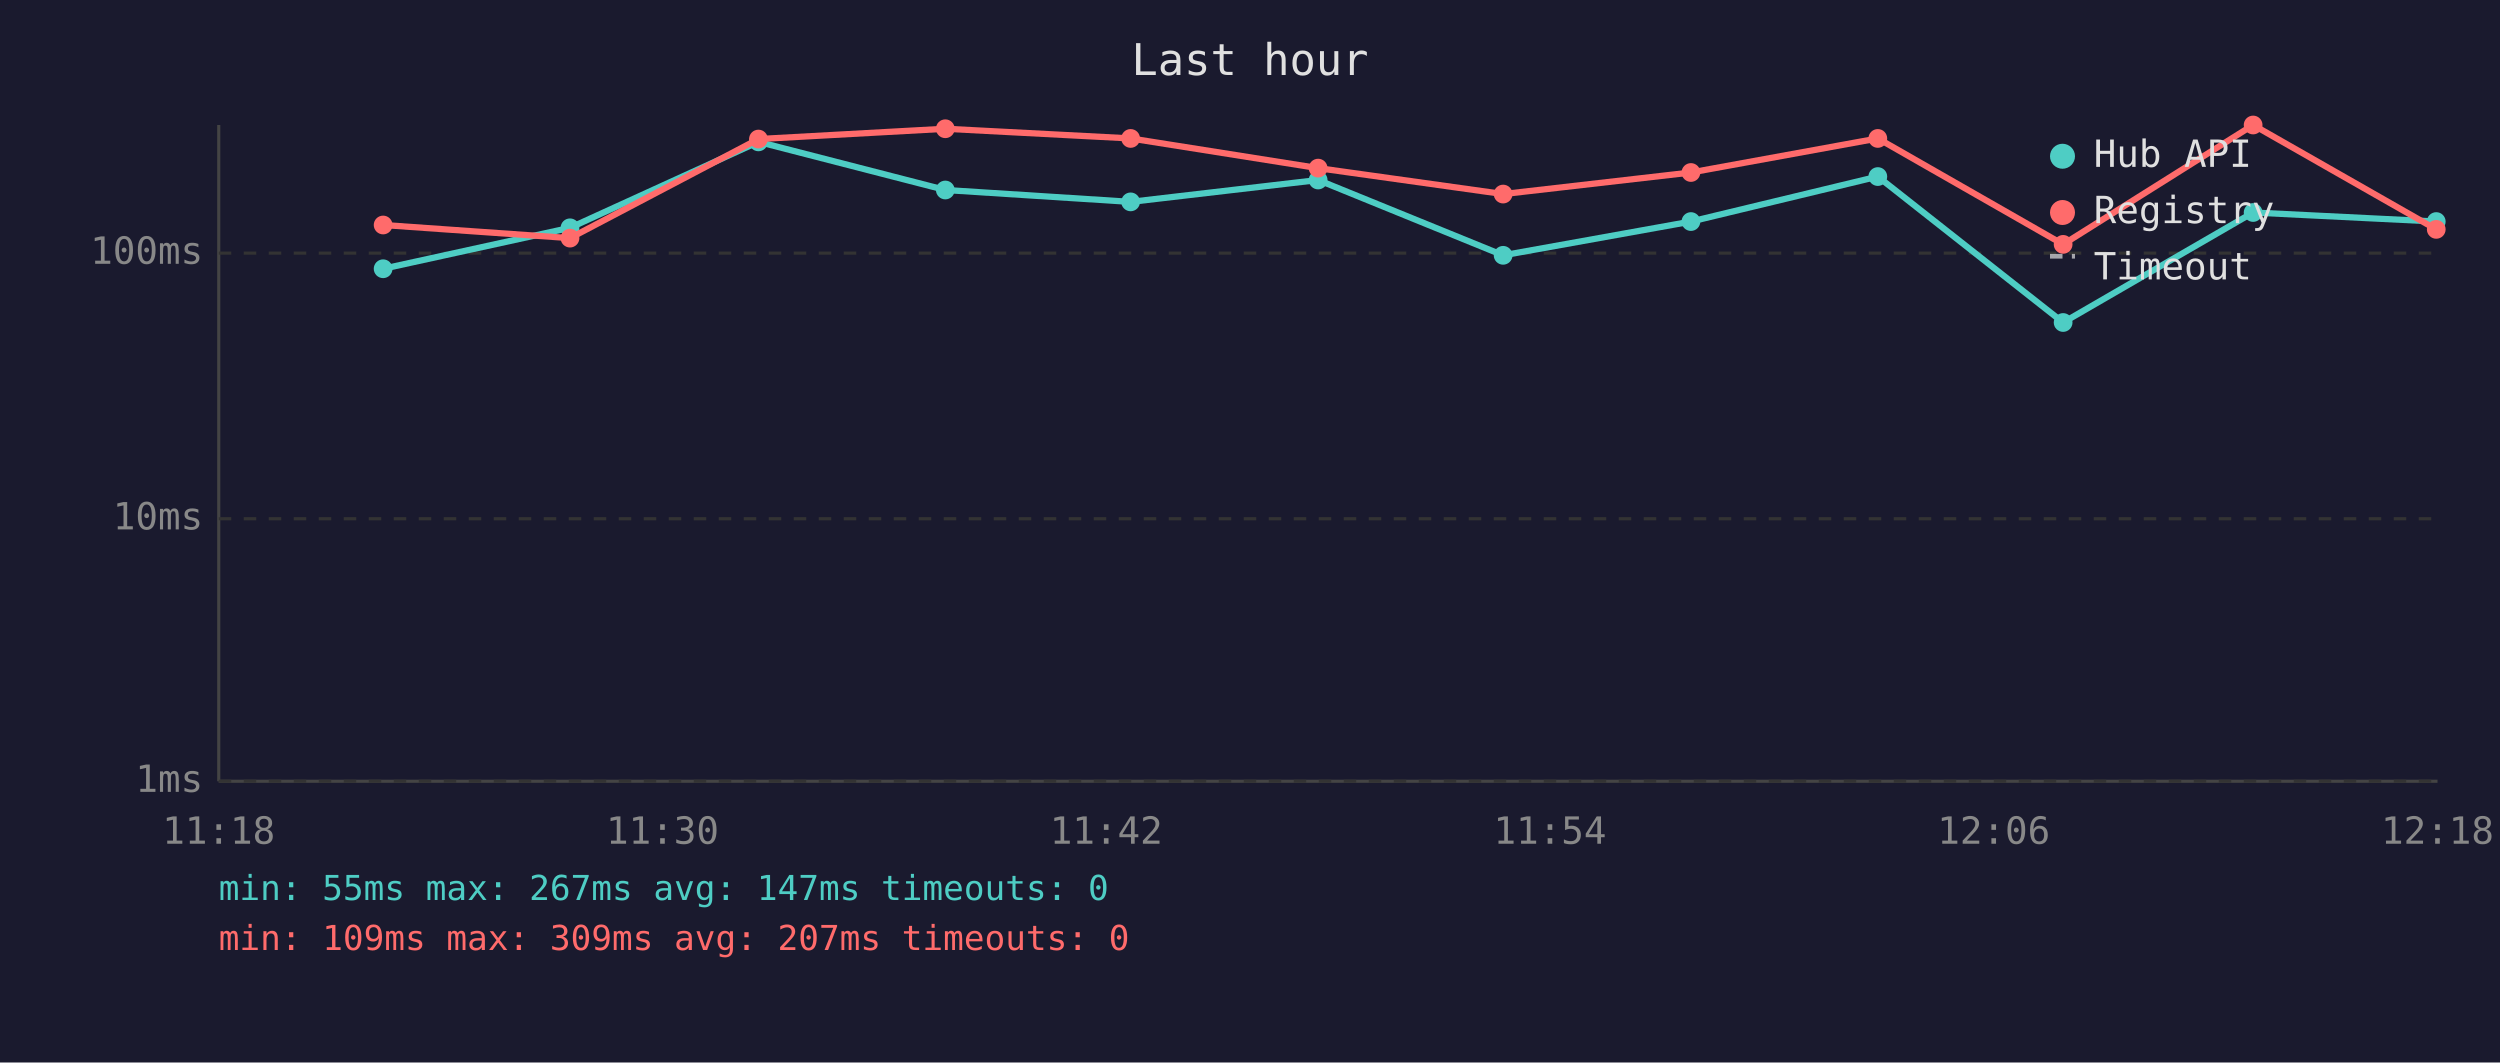
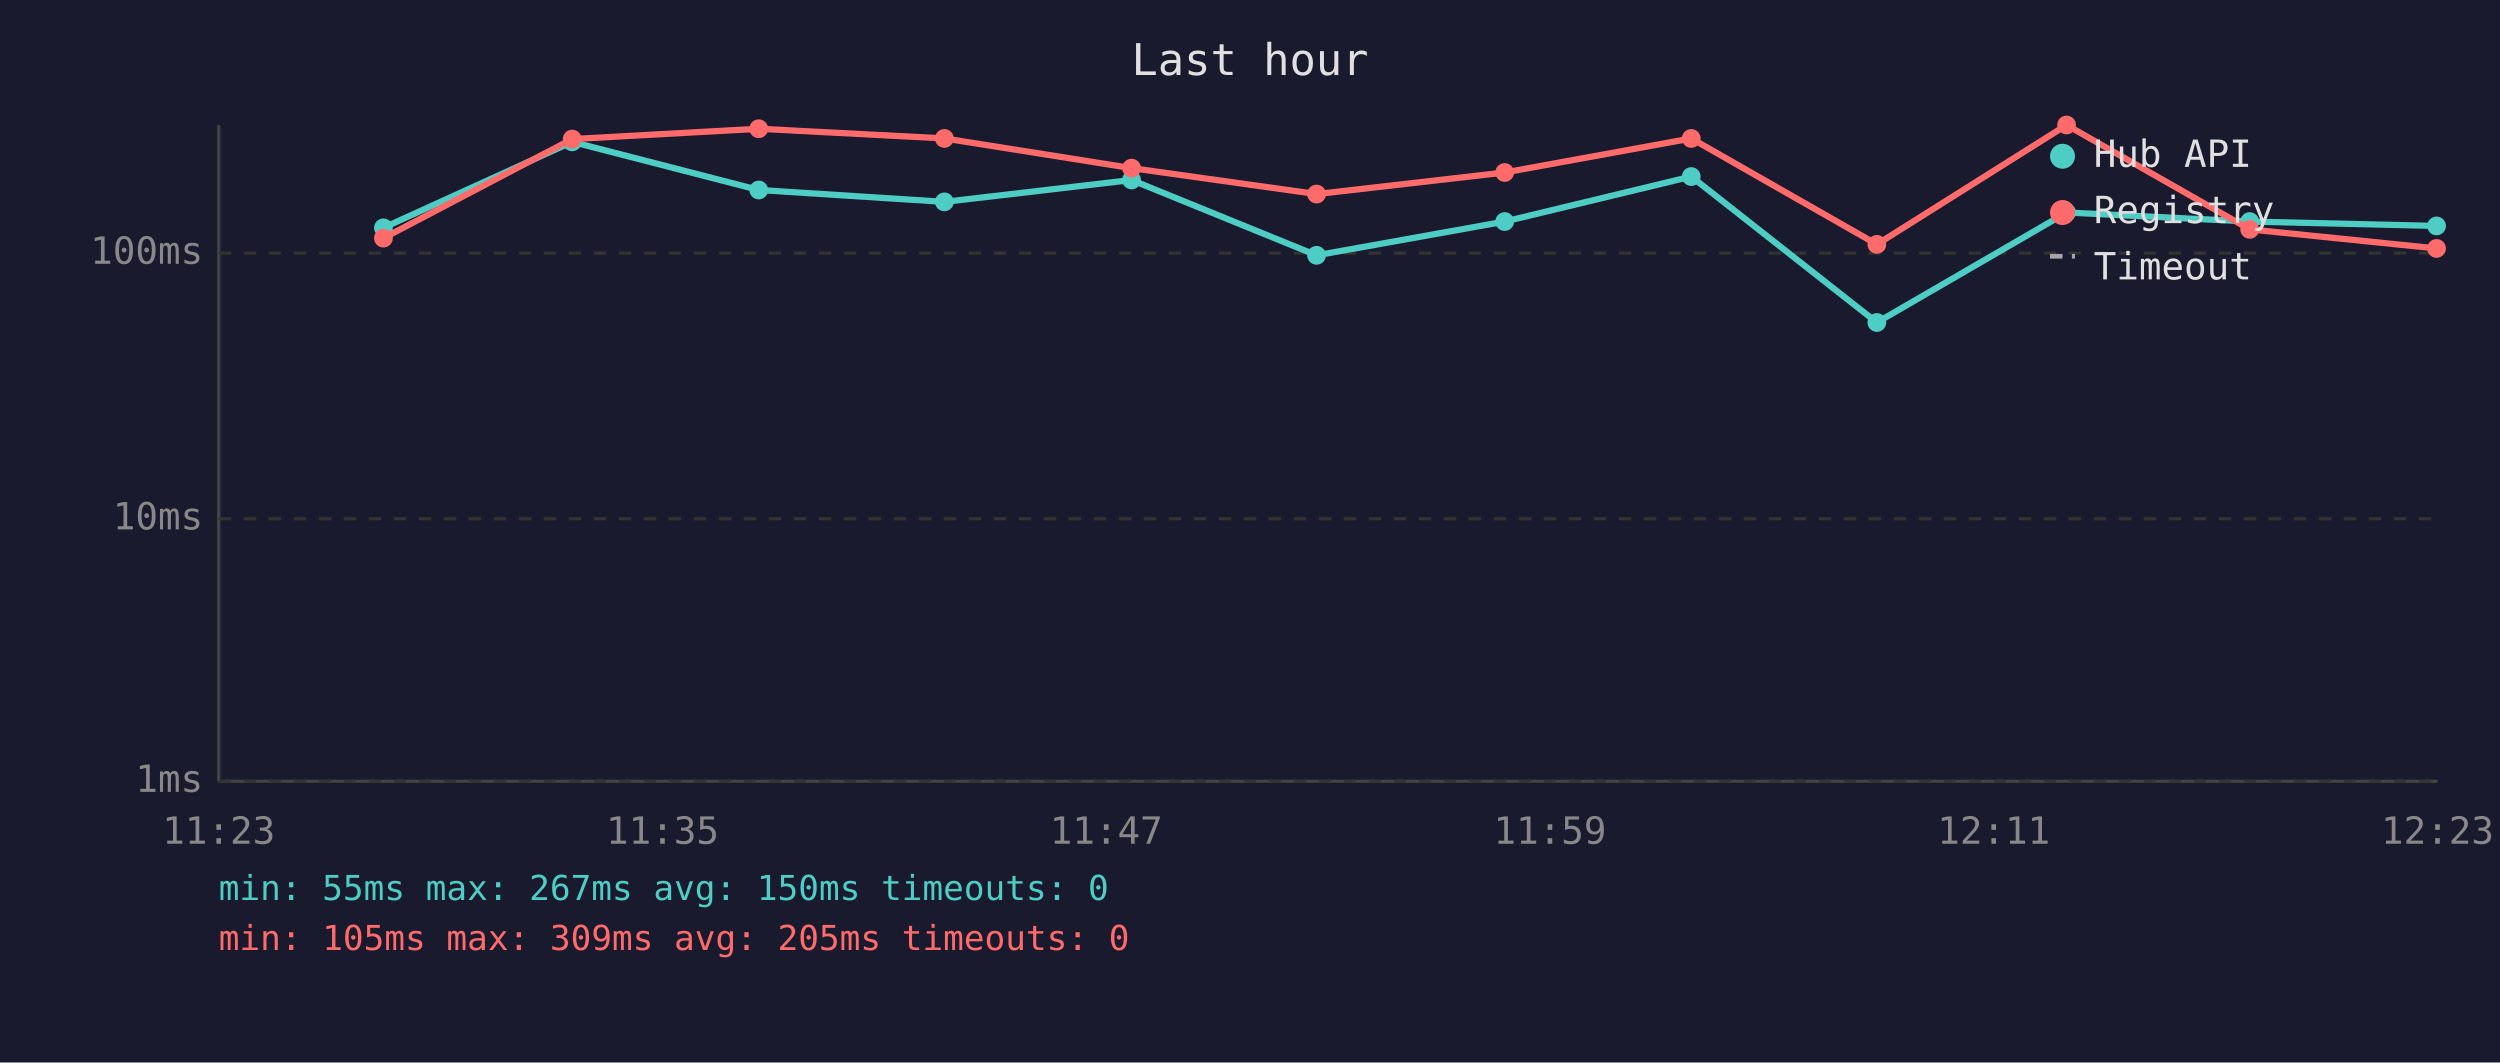
<svg xmlns="http://www.w3.org/2000/svg" viewBox="0 0 800 340" font-family="monospace" font-size="12">
  <rect width="800" height="340" fill="#1a1a2e" />
  <text x="400" y="24" fill="#e0e0e0" font-size="14" text-anchor="middle">Last hour</text>
  <line x1="70" y1="40" x2="70" y2="250" stroke="#444" stroke-width="1" />
  <line x1="70" y1="250" x2="780" y2="250" stroke="#444" stroke-width="1" />
  <line x1="70" y1="250" x2="780" y2="250" stroke="#333" stroke-width="1" stroke-dasharray="4" />
  <text x="65" y="250" fill="#888" text-anchor="end" dominant-baseline="middle">1ms</text>
  <line x1="70" y1="166" x2="780" y2="166" stroke="#333" stroke-width="1" stroke-dasharray="4" />
  <text x="65" y="166" fill="#888" text-anchor="end" dominant-baseline="middle">10ms</text>
  <line x1="70" y1="81" x2="780" y2="81" stroke="#333" stroke-width="1" stroke-dasharray="4" />
  <text x="65" y="81" fill="#888" text-anchor="end" dominant-baseline="middle">100ms</text>
-   <text x="70" y="270" fill="#888" text-anchor="middle">11:18</text>
-   <text x="212" y="270" fill="#888" text-anchor="middle">11:30</text>
-   <text x="354" y="270" fill="#888" text-anchor="middle">11:42</text>
-   <text x="496" y="270" fill="#888" text-anchor="middle">11:54</text>
-   <text x="638" y="270" fill="#888" text-anchor="middle">12:06</text>
-   <text x="780" y="270" fill="#888" text-anchor="middle">12:18</text>
-   <polyline points="122.6,86.0 182.4,72.9 242.7,45.4 302.5,60.8 361.8,64.6 421.8,57.6 481.0,81.7 541.1,70.9 600.9,56.5 660.2,103.2 721.0,68.0 779.6,70.9" fill="none" stroke="#4ecdc4" stroke-width="2" opacity="1" />
-   <circle cx="122.6" cy="86.0" r="3" fill="#4ecdc4" />
-   <circle cx="182.4" cy="72.9" r="3" fill="#4ecdc4" />
-   <circle cx="242.7" cy="45.4" r="3" fill="#4ecdc4" />
-   <circle cx="302.5" cy="60.8" r="3" fill="#4ecdc4" />
-   <circle cx="361.8" cy="64.6" r="3" fill="#4ecdc4" />
-   <circle cx="421.8" cy="57.6" r="3" fill="#4ecdc4" />
-   <circle cx="481.0" cy="81.7" r="3" fill="#4ecdc4" />
-   <circle cx="541.1" cy="70.9" r="3" fill="#4ecdc4" />
-   <circle cx="600.9" cy="56.5" r="3" fill="#4ecdc4" />
-   <circle cx="660.2" cy="103.2" r="3" fill="#4ecdc4" />
-   <circle cx="721.0" cy="68.0" r="3" fill="#4ecdc4" />
-   <circle cx="779.6" cy="70.9" r="3" fill="#4ecdc4" />
-   <polyline points="122.6,72.0 182.4,76.2 242.7,44.5 302.5,41.2 361.8,44.3 421.8,53.8 481.0,62.1 541.1,55.2 600.9,44.3 660.2,78.2 721.0,40.0 779.6,73.4" fill="none" stroke="#ff6b6b" stroke-width="2" opacity="1" />
-   <circle cx="122.6" cy="72.0" r="3" fill="#ff6b6b" />
-   <circle cx="182.4" cy="76.2" r="3" fill="#ff6b6b" />
-   <circle cx="242.7" cy="44.5" r="3" fill="#ff6b6b" />
-   <circle cx="302.5" cy="41.2" r="3" fill="#ff6b6b" />
-   <circle cx="361.8" cy="44.3" r="3" fill="#ff6b6b" />
-   <circle cx="421.8" cy="53.8" r="3" fill="#ff6b6b" />
-   <circle cx="481.0" cy="62.1" r="3" fill="#ff6b6b" />
-   <circle cx="541.1" cy="55.2" r="3" fill="#ff6b6b" />
-   <circle cx="600.9" cy="44.3" r="3" fill="#ff6b6b" />
-   <circle cx="660.2" cy="78.2" r="3" fill="#ff6b6b" />
-   <circle cx="721.0" cy="40.0" r="3" fill="#ff6b6b" />
-   <circle cx="779.6" cy="73.4" r="3" fill="#ff6b6b" />
+   <text x="70" y="270" fill="#888" text-anchor="middle">11:23</text>
+   <text x="212" y="270" fill="#888" text-anchor="middle">11:35</text>
+   <text x="354" y="270" fill="#888" text-anchor="middle">11:47</text>
+   <text x="496" y="270" fill="#888" text-anchor="middle">11:59</text>
+   <text x="638" y="270" fill="#888" text-anchor="middle">12:11</text>
+   <text x="780" y="270" fill="#888" text-anchor="middle">12:23</text>
+   <polyline points="122.7,72.9 183.1,45.4 242.8,60.8 302.2,64.6 362.1,57.6 421.3,81.7 481.5,70.9 541.2,56.5 600.6,103.2 661.3,68.0 719.9,70.9 779.7,72.3" fill="none" stroke="#4ecdc4" stroke-width="2" opacity="1" />
+   <circle cx="122.7" cy="72.9" r="3" fill="#4ecdc4" />
+   <circle cx="183.1" cy="45.4" r="3" fill="#4ecdc4" />
+   <circle cx="242.8" cy="60.8" r="3" fill="#4ecdc4" />
+   <circle cx="302.2" cy="64.6" r="3" fill="#4ecdc4" />
+   <circle cx="362.1" cy="57.6" r="3" fill="#4ecdc4" />
+   <circle cx="421.3" cy="81.7" r="3" fill="#4ecdc4" />
+   <circle cx="481.5" cy="70.9" r="3" fill="#4ecdc4" />
+   <circle cx="541.2" cy="56.5" r="3" fill="#4ecdc4" />
+   <circle cx="600.6" cy="103.2" r="3" fill="#4ecdc4" />
+   <circle cx="661.3" cy="68.0" r="3" fill="#4ecdc4" />
+   <circle cx="719.9" cy="70.9" r="3" fill="#4ecdc4" />
+   <circle cx="779.7" cy="72.3" r="3" fill="#4ecdc4" />
+   <polyline points="122.7,76.2 183.1,44.5 242.8,41.2 302.2,44.3 362.1,53.8 421.3,62.1 481.5,55.2 541.2,44.3 600.6,78.2 661.3,40.0 719.9,73.4 779.7,79.5" fill="none" stroke="#ff6b6b" stroke-width="2" opacity="1" />
+   <circle cx="122.7" cy="76.2" r="3" fill="#ff6b6b" />
+   <circle cx="183.1" cy="44.5" r="3" fill="#ff6b6b" />
+   <circle cx="242.8" cy="41.2" r="3" fill="#ff6b6b" />
+   <circle cx="302.2" cy="44.3" r="3" fill="#ff6b6b" />
+   <circle cx="362.1" cy="53.8" r="3" fill="#ff6b6b" />
+   <circle cx="421.3" cy="62.1" r="3" fill="#ff6b6b" />
+   <circle cx="481.5" cy="55.2" r="3" fill="#ff6b6b" />
+   <circle cx="541.2" cy="44.3" r="3" fill="#ff6b6b" />
+   <circle cx="600.6" cy="78.2" r="3" fill="#ff6b6b" />
+   <circle cx="661.3" cy="40.0" r="3" fill="#ff6b6b" />
+   <circle cx="719.9" cy="73.4" r="3" fill="#ff6b6b" />
+   <circle cx="779.7" cy="79.5" r="3" fill="#ff6b6b" />
  <circle cx="660" cy="50" r="4" fill="#4ecdc4" />
  <text x="670" y="50" fill="#e0e0e0" dominant-baseline="middle">Hub API</text>
  <circle cx="660" cy="68" r="4" fill="#ff6b6b" />
  <text x="670" y="68" fill="#e0e0e0" dominant-baseline="middle">Registry</text>
  <line x1="656" y1="82" x2="664" y2="82" stroke="#e0e0e0" stroke-width="1.5" stroke-dasharray="4,3" opacity="0.7" />
  <text x="670" y="86" fill="#e0e0e0" dominant-baseline="middle">Timeout</text>
-   <text x="70" y="288" fill="#4ecdc4" font-size="11">min: 55ms  max: 267ms  avg: 147ms  timeouts: 0</text>
-   <text x="70" y="304" fill="#ff6b6b" font-size="11">min: 109ms  max: 309ms  avg: 207ms  timeouts: 0</text>
+   <text x="70" y="288" fill="#4ecdc4" font-size="11">min: 55ms  max: 267ms  avg: 150ms  timeouts: 0</text>
+   <text x="70" y="304" fill="#ff6b6b" font-size="11">min: 105ms  max: 309ms  avg: 205ms  timeouts: 0</text>
</svg>
